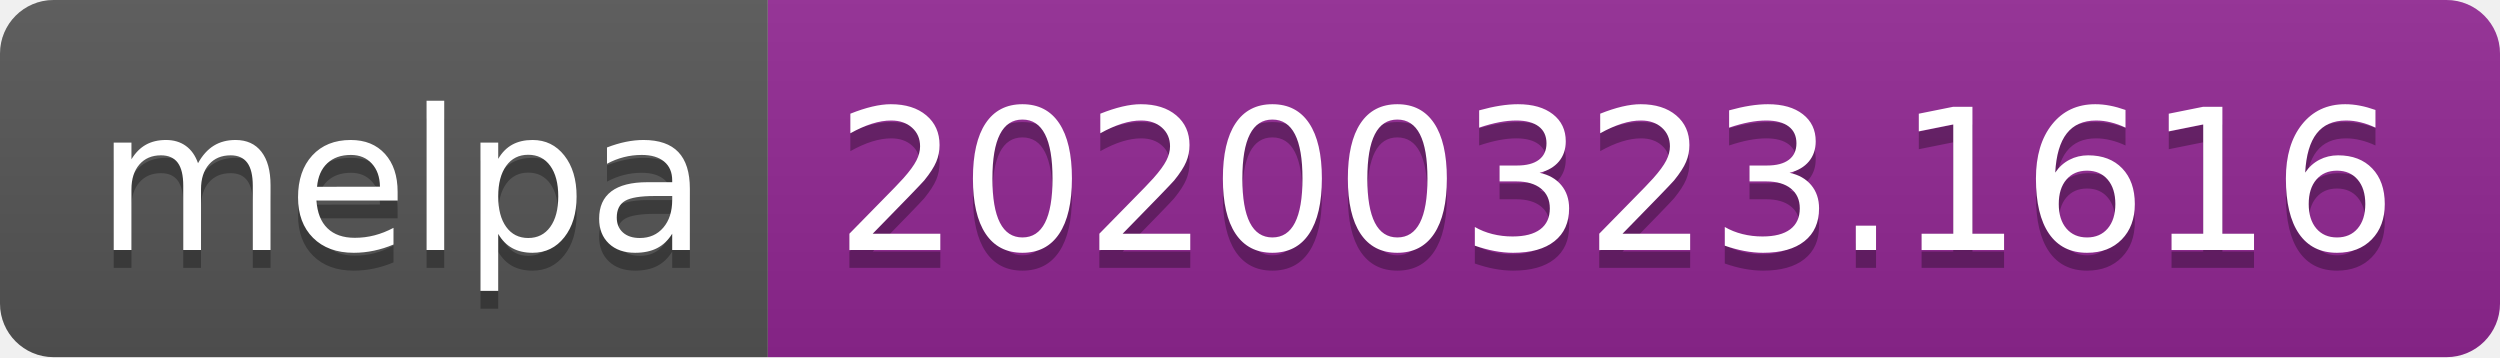
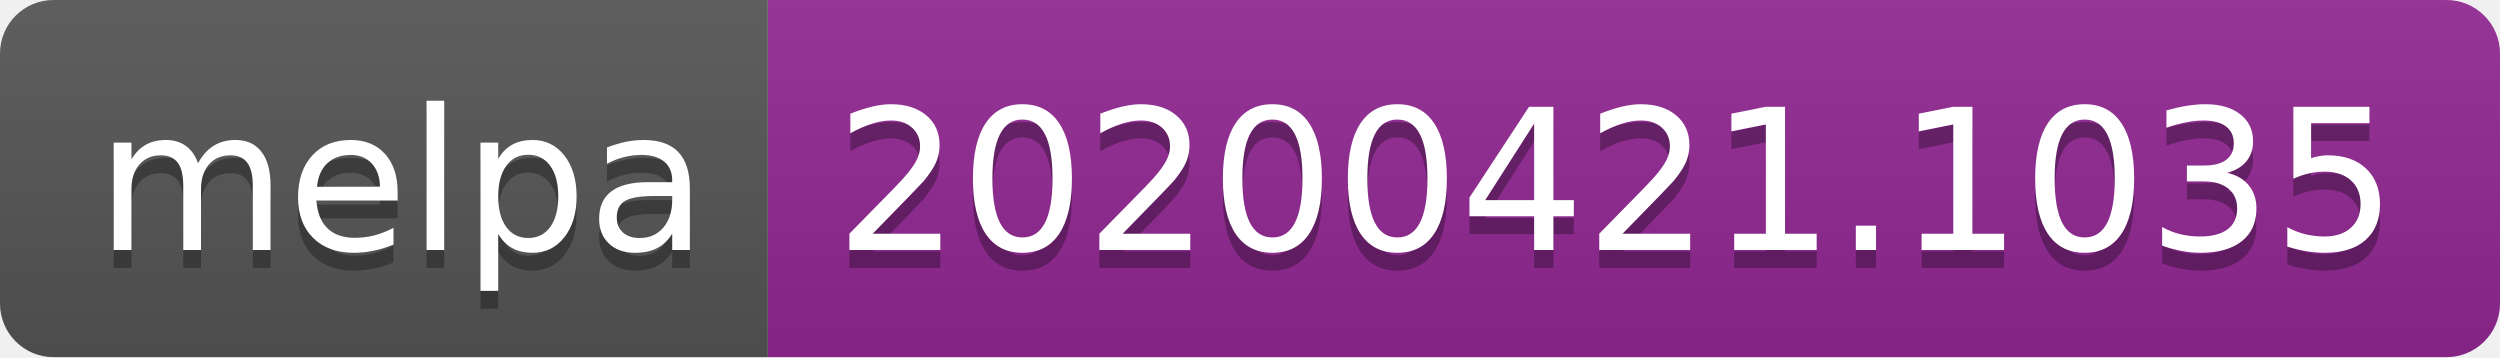
<svg xmlns="http://www.w3.org/2000/svg" width="140" height="20">
  <linearGradient id="s" x2="0" y2="100%">
    <stop offset="0" stop-color="#bbb" stop-opacity=".1" />
    <stop offset="1" stop-opacity=".1" />
  </linearGradient>
  <clipPath id="r">
    <rect width="140" height="20" rx="3" fill="#fff" />
  </clipPath>
  <g clip-path="url(#r)">
    <rect width="43" height="20" fill="#555" />
    <rect x="43" width="97" height="20" fill="#922793" />
    <rect width="140" height="20" fill="url(#s)" />
  </g>
  <g fill="#fff" text-anchor="middle" font-family="DejaVu Sans,Verdana,Geneva,sans-serif" font-size="110">
    <text x="225" y="150" fill="#010101" fill-opacity=".3" transform="scale(.1)" textLength="330">melpa</text>
    <text x="225" y="140" transform="scale(.1)" textLength="330">melpa</text>
-     <text x="905" y="150" fill="#010101" fill-opacity=".3" transform="scale(.1)" textLength="870">20200323.1616</text>
-     <text x="905" y="140" transform="scale(.1)" textLength="870">20200323.1616</text>
+     <text x="905" y="150" fill="#010101" fill-opacity=".3" transform="scale(.1)" textLength="870">20200421.1035</text>
+     <text x="905" y="140" transform="scale(.1)" textLength="870">20200421.1035</text>
  </g>
</svg>
